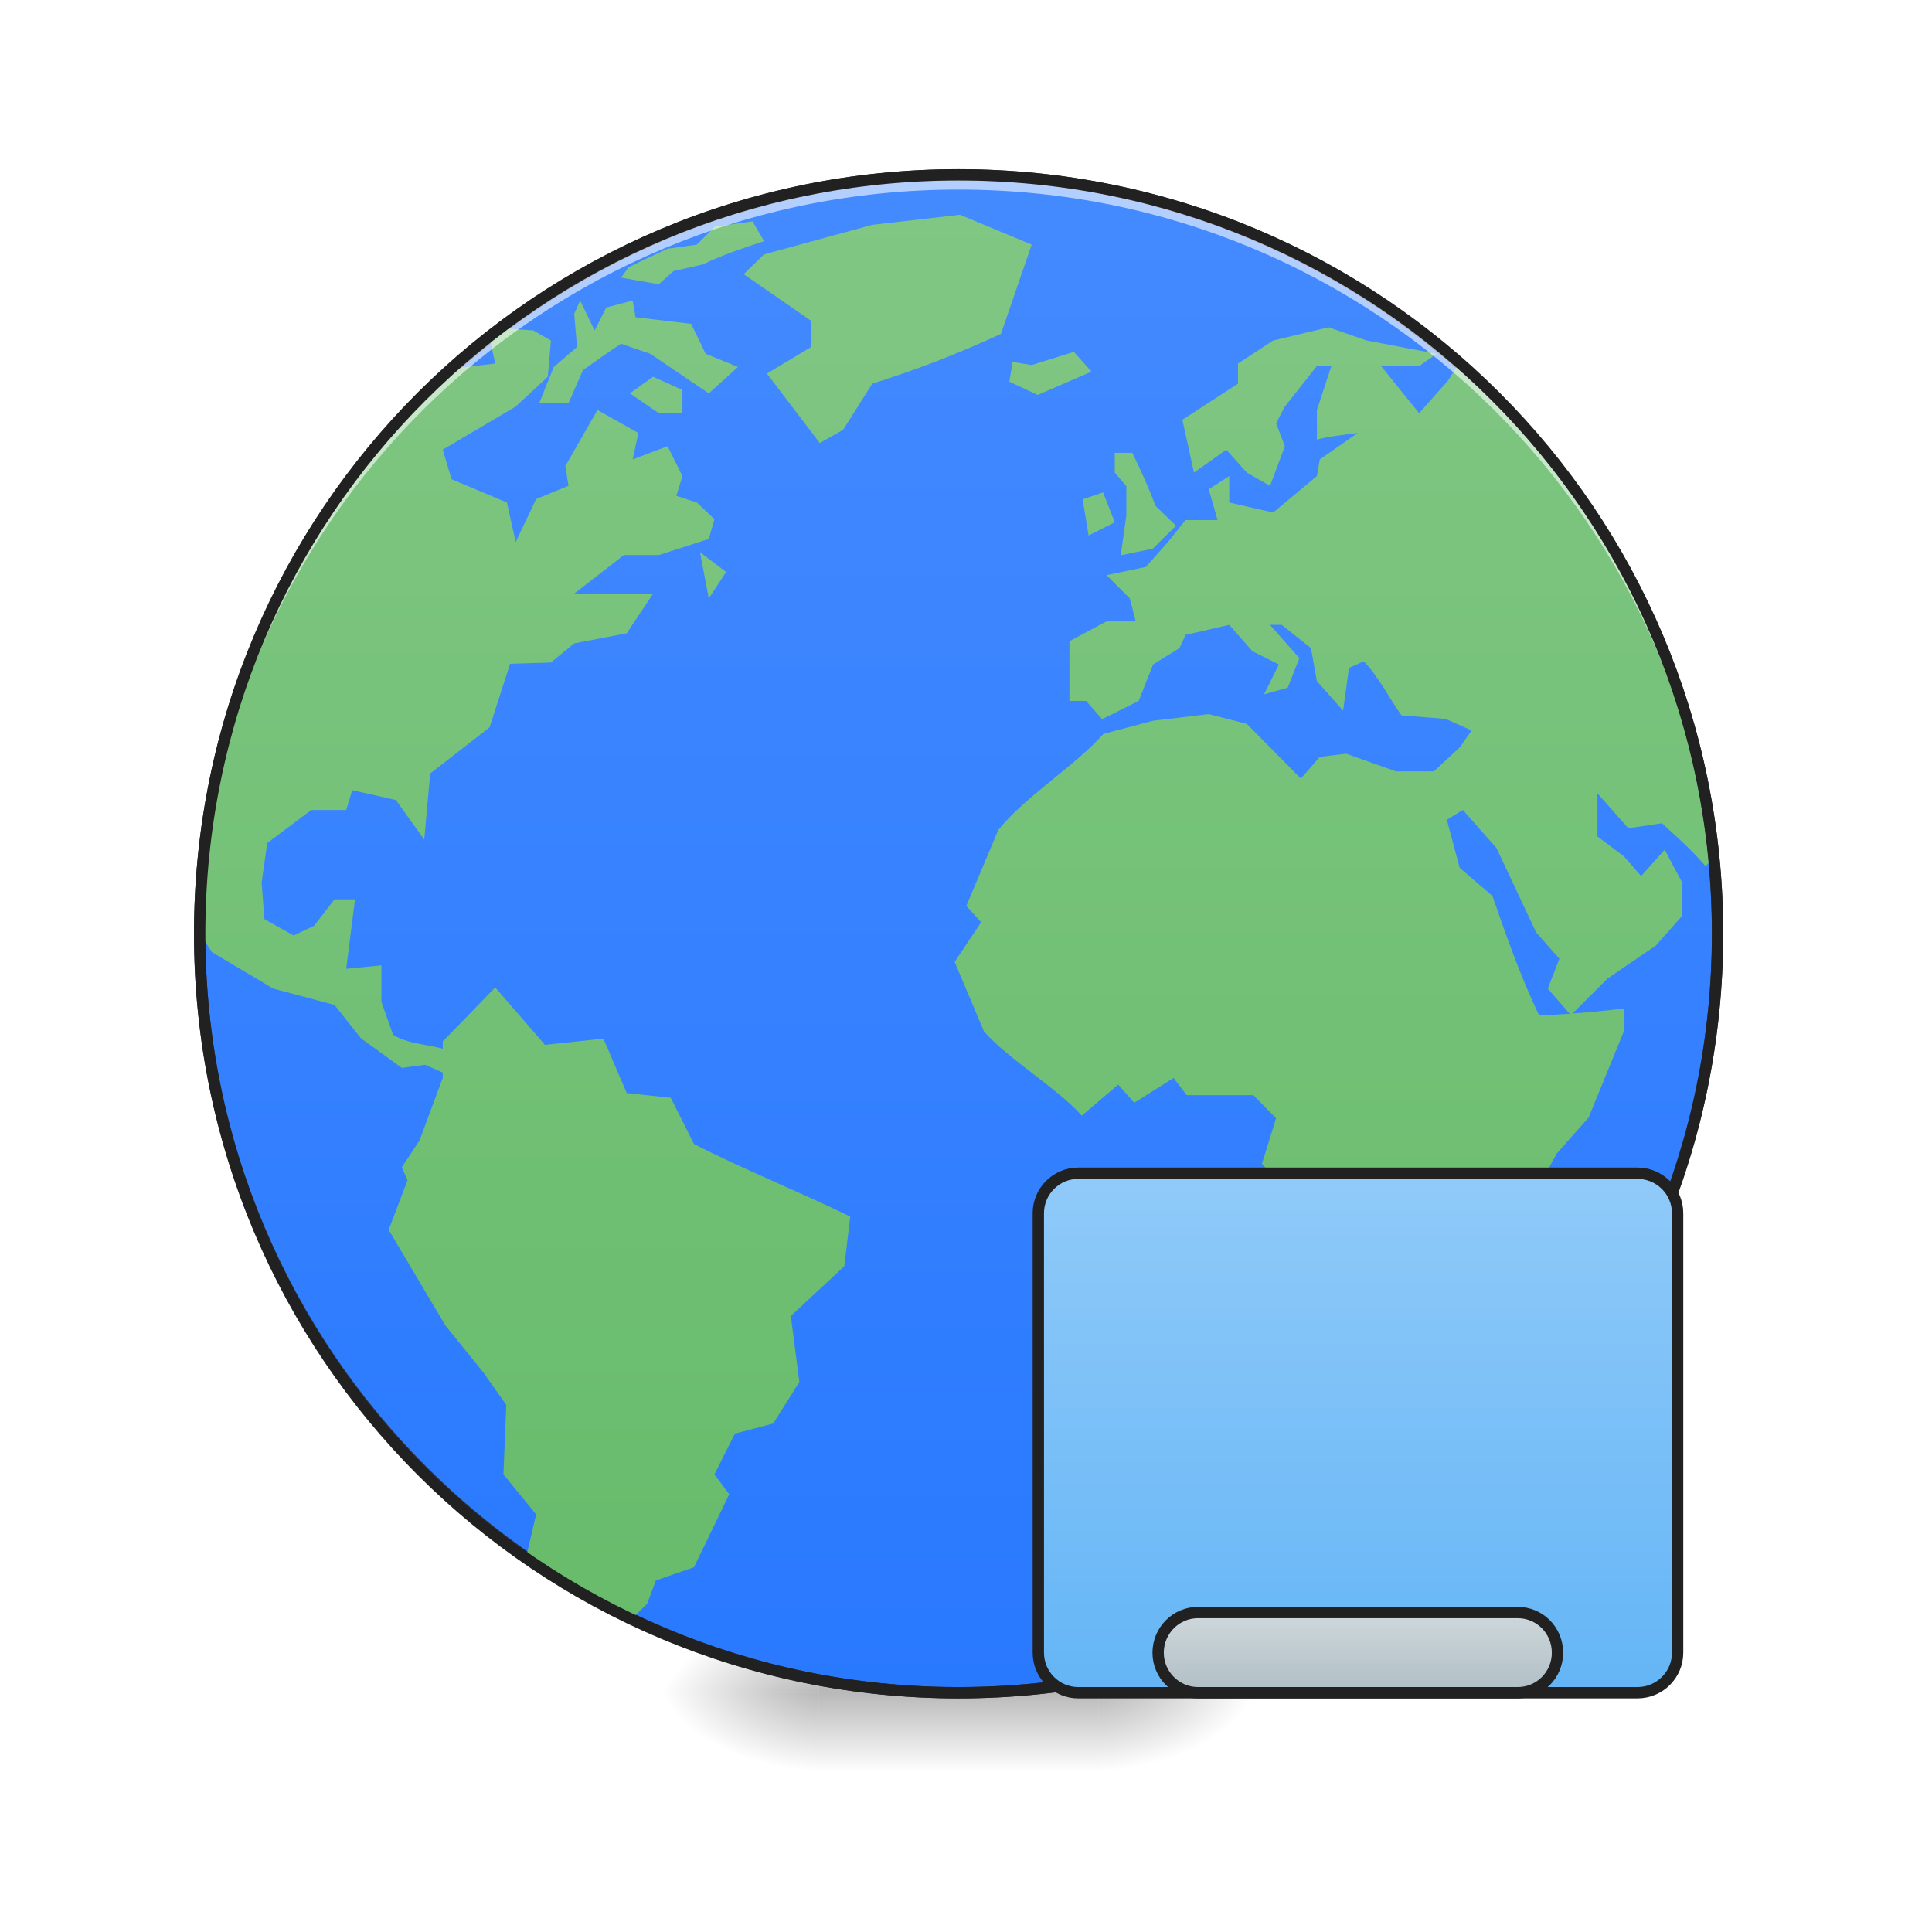
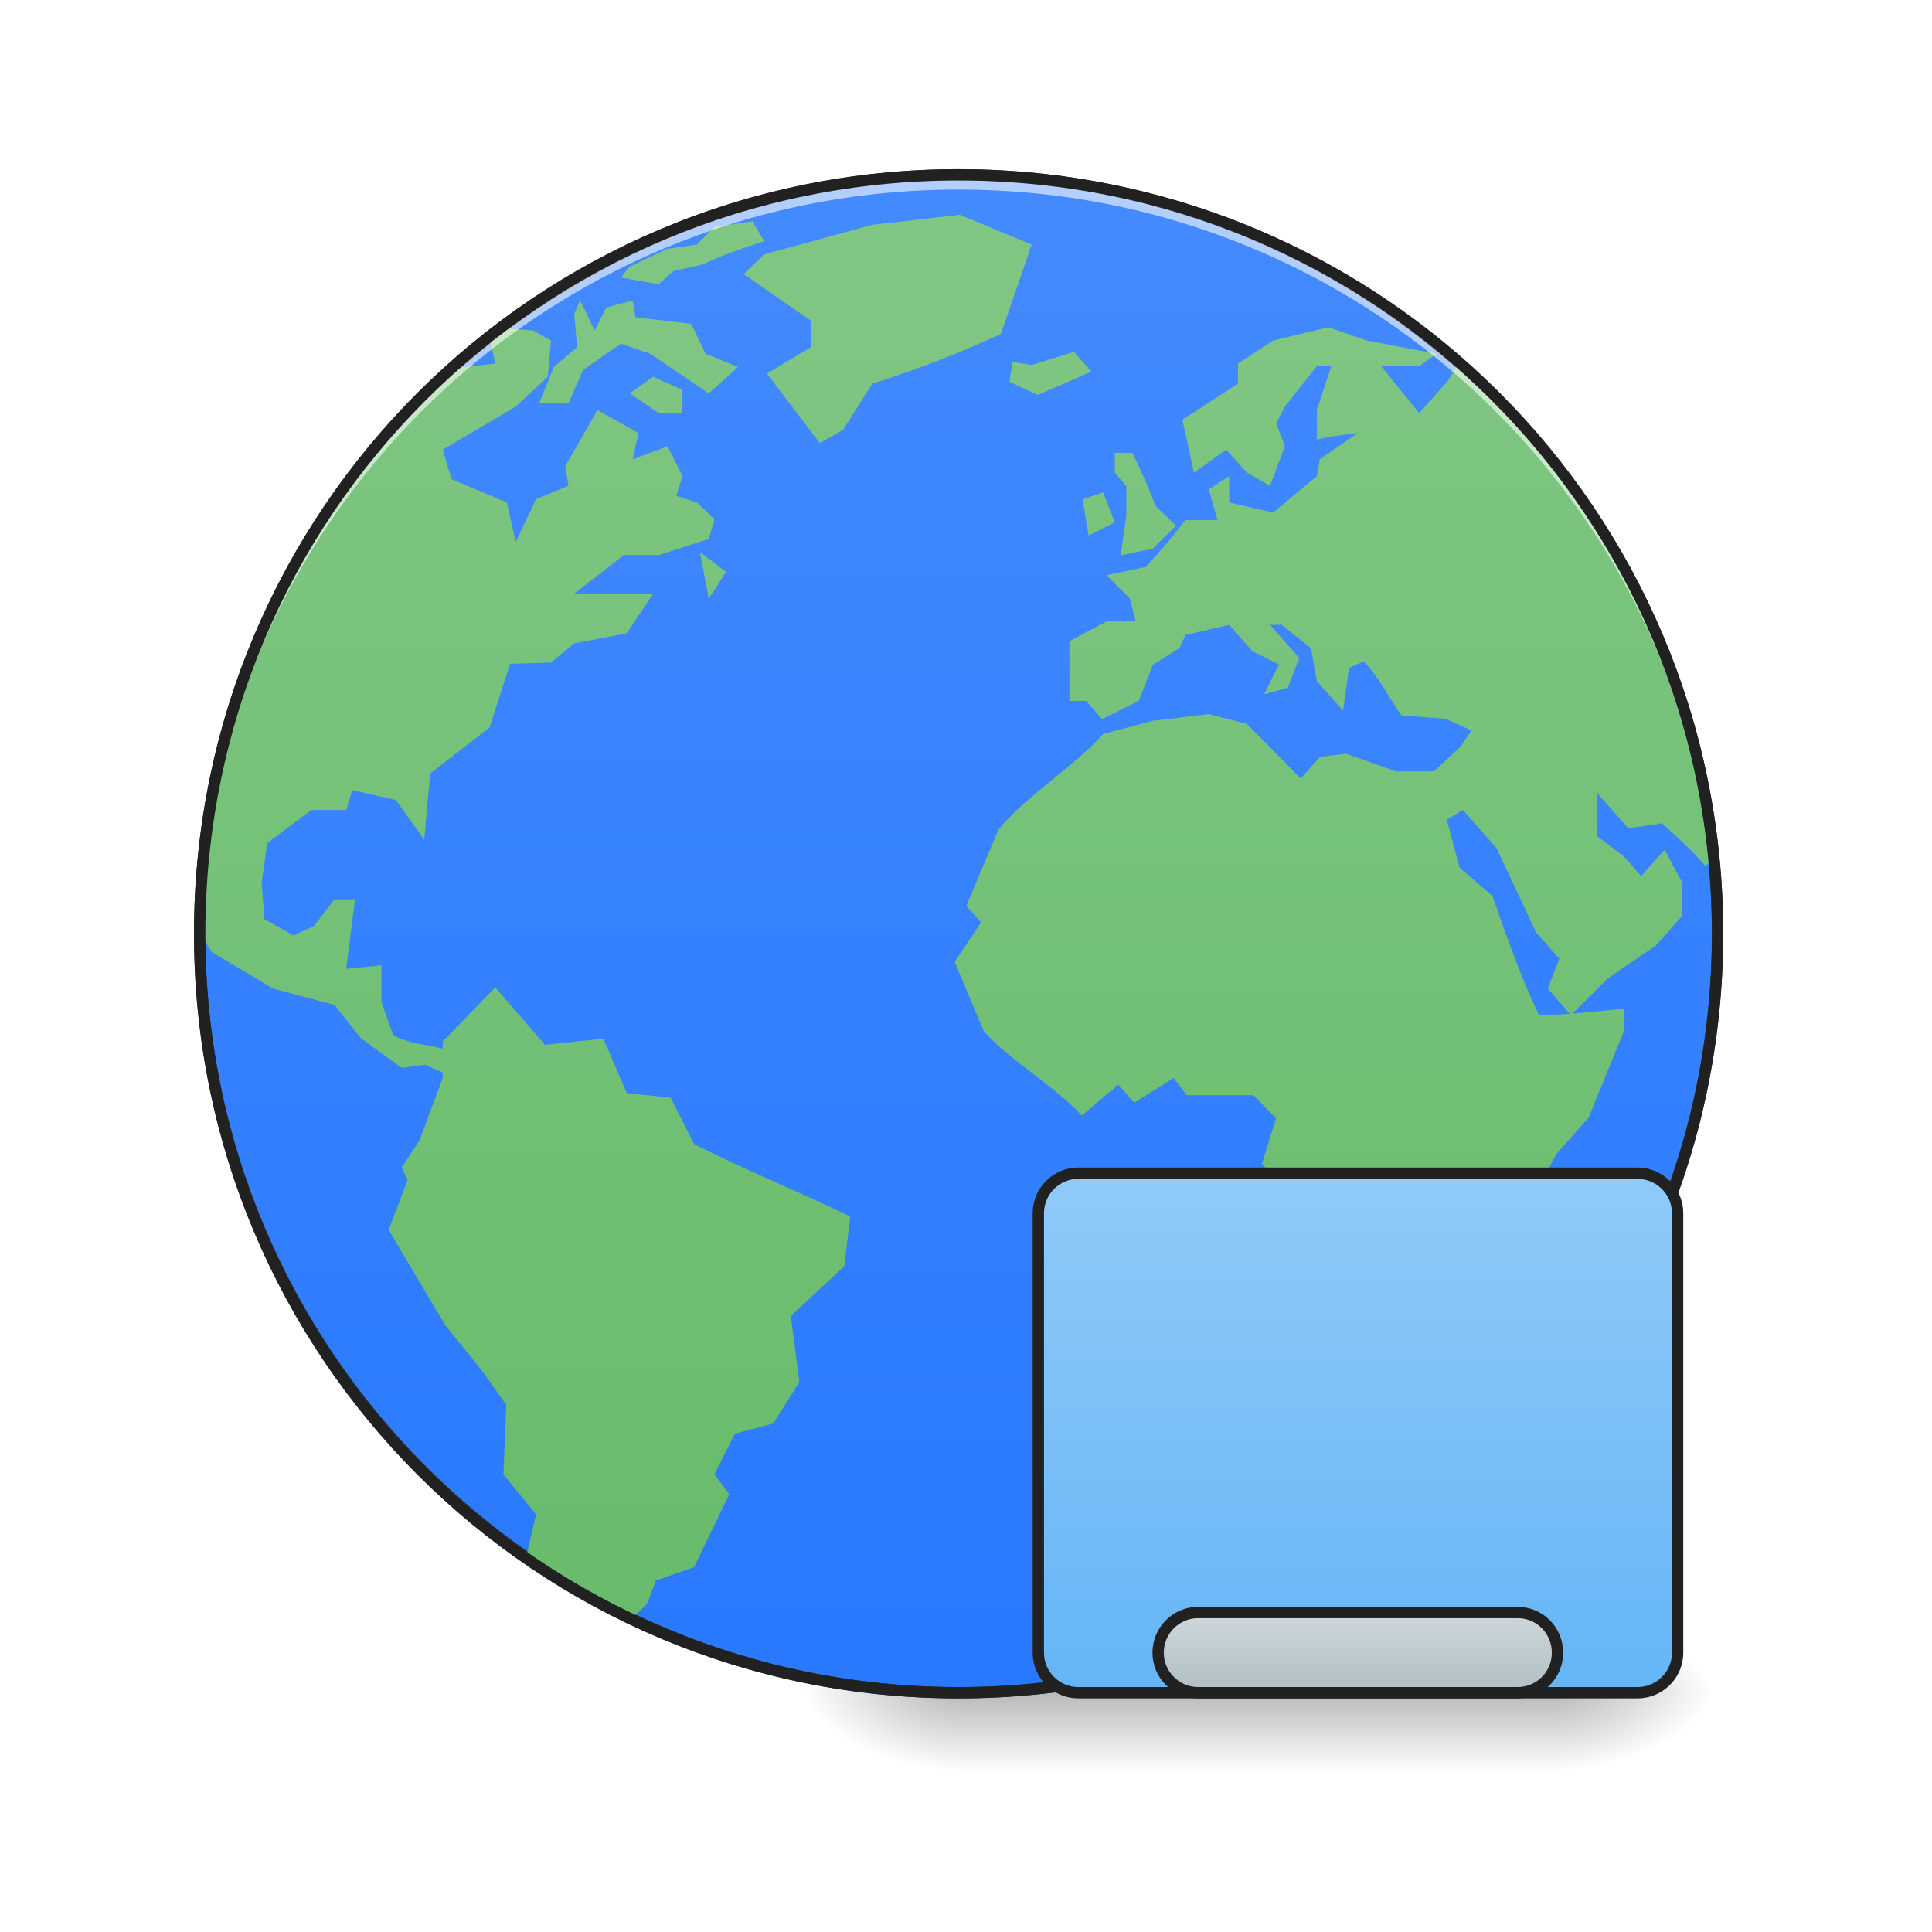
<svg xmlns="http://www.w3.org/2000/svg" xmlns:xlink="http://www.w3.org/1999/xlink" width="24pt" height="24pt" viewBox="0 0 24 24" version="1.1">
  <defs>
-     <radialGradient id="radial0" gradientUnits="userSpaceOnUse" cx="450.909" cy="189.579" fx="450.909" fy="189.579" r="21.167" gradientTransform="matrix(0.000000130628,-0.0585994,-0.105479,-0.0000000761539,33.39236,47.6965)">
+     <radialGradient id="radial0" gradientUnits="userSpaceOnUse" cx="450.909" cy="189.579" fx="450.909" fy="189.579" r="21.167" gradientTransform="matrix(0.000000130628,-0.0585994,-0.105479,-0.0000000761539,39.09799,47.6965)">
      <stop offset="0" style="stop-color:rgb(0%,0%,0%);stop-opacity:0.314;" />
      <stop offset="0.222" style="stop-color:rgb(0%,0%,0%);stop-opacity:0.275;" />
      <stop offset="1" style="stop-color:rgb(0%,0%,0%);stop-opacity:0;" />
    </radialGradient>
-     <radialGradient id="radial1" gradientUnits="userSpaceOnUse" cx="450.909" cy="189.579" fx="450.909" fy="189.579" r="21.167" gradientTransform="matrix(-0.000000130628,0.0585994,0.105479,0.0000000761539,-9.577589,-5.645612)">
+     <radialGradient id="radial1" gradientUnits="userSpaceOnUse" cx="450.909" cy="189.579" fx="450.909" fy="189.579" r="21.167" gradientTransform="matrix(-0.000000130628,0.0585994,0.105479,0.0000000761539,-7.841096,-5.645612)">
      <stop offset="0" style="stop-color:rgb(0%,0%,0%);stop-opacity:0.314;" />
      <stop offset="0.222" style="stop-color:rgb(0%,0%,0%);stop-opacity:0.275;" />
      <stop offset="1" style="stop-color:rgb(0%,0%,0%);stop-opacity:0;" />
    </radialGradient>
-     <radialGradient id="radial2" gradientUnits="userSpaceOnUse" cx="450.909" cy="189.579" fx="450.909" fy="189.579" r="21.167" gradientTransform="matrix(-0.000000130628,-0.0585994,0.105479,-0.0000000761539,-9.577589,47.6965)">
+     <radialGradient id="radial2" gradientUnits="userSpaceOnUse" cx="450.909" cy="189.579" fx="450.909" fy="189.579" r="21.167" gradientTransform="matrix(-0.000000130628,-0.0585994,0.105479,-0.0000000761539,-7.841096,47.6965)">
      <stop offset="0" style="stop-color:rgb(0%,0%,0%);stop-opacity:0.314;" />
      <stop offset="0.222" style="stop-color:rgb(0%,0%,0%);stop-opacity:0.275;" />
      <stop offset="1" style="stop-color:rgb(0%,0%,0%);stop-opacity:0;" />
    </radialGradient>
-     <radialGradient id="radial3" gradientUnits="userSpaceOnUse" cx="450.909" cy="189.579" fx="450.909" fy="189.579" r="21.167" gradientTransform="matrix(0.000000130628,0.0585994,-0.105479,0.0000000761539,33.39236,-5.645612)">
+     <radialGradient id="radial3" gradientUnits="userSpaceOnUse" cx="450.909" cy="189.579" fx="450.909" fy="189.579" r="21.167" gradientTransform="matrix(0.000000130628,0.0585994,-0.105479,0.0000000761539,39.09799,-5.645612)">
      <stop offset="0" style="stop-color:rgb(0%,0%,0%);stop-opacity:0.314;" />
      <stop offset="0.222" style="stop-color:rgb(0%,0%,0%);stop-opacity:0.275;" />
      <stop offset="1" style="stop-color:rgb(0%,0%,0%);stop-opacity:0;" />
    </radialGradient>
-     <linearGradient id="linear0" gradientUnits="userSpaceOnUse" x1="255.323" y1="233.5" x2="255.323" y2="254.667" gradientTransform="matrix(0.01002,0,0,0.0468795,9.34904,10.07909)">
+     <linearGradient id="linear0" gradientUnits="userSpaceOnUse" x1="255.323" y1="233.5" x2="255.323" y2="254.667" gradientTransform="matrix(0.01002,0,0,0.0468795,-1.317995,10.07909)">
      <stop offset="0" style="stop-color:rgb(0%,0%,0%);stop-opacity:0.275;" />
      <stop offset="1" style="stop-color:rgb(0%,0%,0%);stop-opacity:0;" />
    </linearGradient>
    <linearGradient id="linear1" gradientUnits="userSpaceOnUse" x1="254" y1="-168.667" x2="254" y2="233.5" gradientTransform="matrix(1,0,0,1,0,0)">
      <stop offset="0" style="stop-color:rgb(26.667%,54.118%,100%);stop-opacity:1;" />
      <stop offset="1" style="stop-color:rgb(16.078%,47.451%,100%);stop-opacity:1;" />
    </linearGradient>
    <linearGradient id="linear2" gradientUnits="userSpaceOnUse" x1="254" y1="233.5" x2="253.994" y2="-173.526" gradientTransform="matrix(0.046291,0,0,0.046291,0.0738361,10.20475)">
      <stop offset="0" style="stop-color:rgb(40%,73.333%,41.569%);stop-opacity:1;" />
      <stop offset="1" style="stop-color:rgb(50.588%,78.039%,51.765%);stop-opacity:1;" />
    </linearGradient>
    <clipPath id="clip1">
      <rect x="0" y="0" width="24" height="24" />
    </clipPath>
    <g id="surface5" clip-path="url(#clip1)">
      <path style=" stroke:none;fill-rule:nonzero;fill:url(#linear2);" d="M 11.926 2.668 L 10.836 2.793 L 9.492 3.16 L 9.238 3.406 L 10.074 3.984 L 10.074 4.312 L 9.527 4.641 L 10.184 5.504 L 10.473 5.34 L 10.836 4.766 C 11.398 4.59 11.898 4.395 12.434 4.148 L 12.816 3.039 Z M 9.348 2.75 L 8.879 2.816 L 8.656 3.039 L 8.293 3.09 L 7.969 3.242 L 7.809 3.32 L 7.715 3.449 L 8.184 3.531 L 8.367 3.367 L 8.73 3.285 C 8.98 3.164 9.23 3.082 9.492 2.996 Z M 7.207 3.734 L 7.133 3.898 L 7.168 4.312 L 6.879 4.559 L 6.699 5.008 L 7.062 5.008 L 7.242 4.598 C 7.398 4.488 7.555 4.375 7.715 4.27 L 8.078 4.395 C 8.32 4.559 8.562 4.723 8.805 4.887 L 9.168 4.559 L 8.766 4.395 L 8.586 4.023 L 7.895 3.941 L 7.859 3.734 L 7.531 3.82 L 7.387 4.105 Z M 16.504 4.066 L 15.816 4.23 L 15.379 4.516 L 15.379 4.766 L 14.688 5.215 L 14.832 5.871 L 15.234 5.586 L 15.488 5.871 L 15.777 6.035 L 15.961 5.543 L 15.852 5.258 L 15.961 5.051 L 16.359 4.547 L 16.539 4.547 L 16.359 5.094 L 16.359 5.461 C 16.523 5.418 16.695 5.402 16.867 5.379 L 16.395 5.707 L 16.359 5.914 L 15.816 6.367 L 15.27 6.242 L 15.27 5.914 L 15.016 6.078 L 15.125 6.461 L 14.727 6.461 L 14.508 6.734 L 14.234 7.043 L 13.746 7.145 L 14.035 7.434 L 14.109 7.719 L 13.746 7.719 L 13.285 7.965 L 13.285 8.707 L 13.492 8.707 L 13.691 8.934 L 14.145 8.707 L 14.324 8.254 L 14.652 8.051 L 14.727 7.887 L 15.27 7.762 L 15.559 8.09 L 15.887 8.254 L 15.703 8.625 L 15.996 8.543 L 16.141 8.176 L 15.777 7.762 L 15.922 7.762 L 16.285 8.051 L 16.359 8.461 L 16.684 8.828 L 16.758 8.297 L 16.941 8.215 C 17.121 8.398 17.262 8.68 17.41 8.887 L 17.957 8.93 L 18.281 9.074 L 18.137 9.281 L 17.812 9.582 L 17.34 9.582 L 16.723 9.363 L 16.395 9.402 L 16.16 9.672 L 15.488 8.992 L 15.016 8.871 L 14.324 8.953 L 13.707 9.117 C 13.363 9.508 12.73 9.898 12.402 10.309 L 12.004 11.254 L 12.188 11.457 L 11.859 11.949 L 12.223 12.812 C 12.531 13.164 13.129 13.512 13.438 13.859 L 13.891 13.473 L 14.09 13.699 L 14.578 13.391 L 14.742 13.605 L 15.57 13.605 L 15.852 13.891 L 15.676 14.457 L 16.023 14.848 L 16.004 15.527 L 16.258 16.02 L 15.988 16.43 C 15.969 16.73 15.969 17.031 15.969 17.332 C 16.117 17.742 16.367 18.152 16.504 18.562 L 16.645 19.223 L 16.645 19.551 L 16.703 19.551 L 16.902 19.305 L 17.246 19.305 C 17.375 19.215 17.5 19.121 17.621 19.023 L 18.082 18.504 L 17.992 18.238 L 18.465 17.824 L 18.117 17.438 L 18.539 17.086 L 18.891 16.84 L 19.07 16.637 L 18.961 16.18 L 18.961 15.031 L 19.336 14.332 L 19.734 13.883 L 20.172 12.812 L 20.172 12.527 C 19.957 12.555 19.746 12.574 19.535 12.59 L 19.969 12.156 L 20.57 11.746 L 20.898 11.375 L 20.898 10.965 C 20.824 10.828 20.75 10.691 20.68 10.555 L 20.387 10.883 L 20.172 10.637 L 19.844 10.391 L 19.844 9.855 L 20.227 10.289 L 20.645 10.227 C 20.832 10.398 21.02 10.562 21.188 10.762 L 21.227 10.715 C 21.027 8.535 20.086 6.578 18.656 5.09 C 18.578 5.008 18.496 4.922 18.43 4.859 C 18.324 4.754 18.207 4.652 18.094 4.555 L 17.992 4.723 L 17.629 5.133 L 17.156 4.547 L 17.629 4.547 L 17.848 4.395 L 16.977 4.23 Z M 6.242 4.078 C 6.188 4.117 6.133 4.156 6.082 4.199 L 6.152 4.516 C 6.152 4.516 5.82 4.555 5.629 4.578 C 3.703 6.293 2.484 8.789 2.48 11.586 C 2.555 11.711 2.633 11.828 2.633 11.828 L 3.395 12.281 L 4.156 12.484 L 4.484 12.898 L 4.992 13.266 L 5.281 13.227 L 5.5 13.324 L 5.5 13.391 L 5.211 14.168 L 4.992 14.5 L 5.062 14.664 L 4.828 15.277 L 5.535 16.469 L 6 17.043 L 6.289 17.453 L 6.254 18.316 L 6.66 18.812 L 6.539 19.332 C 6.961 19.621 7.406 19.871 7.871 20.09 L 8.039 19.922 L 8.148 19.633 L 8.621 19.469 L 9.059 18.562 L 8.875 18.316 L 9.129 17.809 L 9.605 17.684 L 9.93 17.168 L 9.824 16.348 L 10.488 15.73 L 10.562 15.113 C 9.965 14.82 9.211 14.516 8.621 14.211 L 8.332 13.637 L 7.785 13.578 L 7.496 12.902 L 6.77 12.98 L 6.152 12.266 L 5.5 12.938 L 5.5 13.027 C 5.301 12.973 5.059 12.965 4.883 12.855 L 4.738 12.445 L 4.738 11.992 L 4.301 12.035 C 4.336 11.746 4.375 11.457 4.41 11.172 L 4.156 11.172 L 3.902 11.5 L 3.648 11.621 L 3.285 11.418 L 3.25 10.965 L 3.32 10.473 L 3.867 10.062 L 4.301 10.062 L 4.375 9.816 L 4.918 9.938 L 5.27 10.43 L 5.344 9.609 L 6.082 9.035 L 6.336 8.246 L 6.844 8.23 L 7.133 7.992 L 7.785 7.867 L 8.113 7.375 L 7.133 7.375 L 7.75 6.895 L 8.184 6.895 L 8.805 6.695 L 8.875 6.449 L 8.656 6.242 L 8.402 6.16 L 8.477 5.914 L 8.293 5.543 L 7.859 5.707 L 7.93 5.379 L 7.422 5.094 L 7.023 5.789 L 7.062 6.035 L 6.66 6.199 L 6.406 6.734 L 6.297 6.242 L 5.609 5.953 L 5.5 5.586 L 6.406 5.051 L 6.805 4.68 L 6.844 4.23 L 6.625 4.105 Z M 13.34 4.371 L 12.816 4.535 L 12.578 4.496 L 12.539 4.742 L 12.891 4.906 L 13.559 4.617 Z M 8.113 4.68 L 7.824 4.887 L 8.184 5.133 L 8.477 5.133 L 8.477 4.844 Z M 13.848 5.625 L 13.848 5.871 L 13.992 6.039 L 13.992 6.406 L 13.922 6.898 L 14.32 6.816 L 14.609 6.531 L 14.355 6.285 C 14.27 6.059 14.172 5.844 14.066 5.625 Z M 13.703 6.117 L 13.449 6.203 L 13.523 6.652 L 13.848 6.488 Z M 8.695 6.859 L 8.805 7.434 L 9.02 7.105 Z M 18.172 10.062 L 18.59 10.535 L 19.082 11.582 L 19.371 11.91 L 19.227 12.281 L 19.5 12.594 C 19.375 12.602 19.25 12.609 19.117 12.609 C 18.887 12.125 18.715 11.637 18.539 11.129 L 18.133 10.781 L 17.973 10.184 Z M 18.172 10.062 " />
    </g>
    <linearGradient id="linear3" gradientUnits="userSpaceOnUse" x1="328.083" y1="233.5" x2="328.083" y2="95.917" gradientTransform="matrix(1,0,0,1,31.75,0)">
      <stop offset="0" style="stop-color:rgb(39.216%,70.98%,96.471%);stop-opacity:1;" />
      <stop offset="1" style="stop-color:rgb(56.471%,79.216%,97.647%);stop-opacity:1;" />
    </linearGradient>
    <linearGradient id="linear4" gradientUnits="userSpaceOnUse" x1="359.833" y1="233.5" x2="359.833" y2="212.333" gradientTransform="matrix(1,0,0,1,0,0)">
      <stop offset="0" style="stop-color:rgb(69.02%,74.51%,77.255%);stop-opacity:1;" />
      <stop offset="1" style="stop-color:rgb(81.176%,84.706%,86.275%);stop-opacity:1;" />
    </linearGradient>
  </defs>
  <g id="surface1">
-     <path style=" stroke:none;fill-rule:nonzero;fill:url(#radial0);" d="M 13.645 21.027 L 15.629 21.027 L 15.629 20.031 L 13.645 20.031 Z M 13.645 21.027 " />
-     <path style=" stroke:none;fill-rule:nonzero;fill:url(#radial1);" d="M 10.172 21.027 L 8.188 21.027 L 8.188 22.02 L 10.172 22.02 Z M 10.172 21.027 " />
-     <path style=" stroke:none;fill-rule:nonzero;fill:url(#radial2);" d="M 10.172 21.027 L 8.188 21.027 L 8.188 20.031 L 10.172 20.031 Z M 10.172 21.027 " />
-     <path style=" stroke:none;fill-rule:nonzero;fill:url(#radial3);" d="M 13.645 21.027 L 15.629 21.027 L 15.629 22.02 L 13.645 22.02 Z M 13.645 21.027 " />
-     <path style=" stroke:none;fill-rule:nonzero;fill:url(#linear0);" d="M 10.172 20.777 L 13.645 20.777 L 13.645 22.02 L 10.172 22.02 Z M 10.172 20.777 " />
+     <path style=" stroke:none;fill-rule:nonzero;fill:url(#radial0);" d="M 19.348 21.027 L 21.336 21.027 L 21.336 20.031 L 19.348 20.031 Z M 19.348 21.027 " />
+     <path style=" stroke:none;fill-rule:nonzero;fill:url(#radial1);" d="M 11.906 21.027 L 9.922 21.027 L 9.922 22.02 L 11.906 22.02 Z M 11.906 21.027 " />
+     <path style=" stroke:none;fill-rule:nonzero;fill:url(#radial2);" d="M 11.906 21.027 L 9.922 21.027 L 9.922 20.031 L 11.906 20.031 Z M 11.906 21.027 " />
+     <path style=" stroke:none;fill-rule:nonzero;fill:url(#radial3);" d="M 19.348 21.027 L 21.336 21.027 L 21.336 22.02 L 19.348 22.02 Z M 19.348 21.027 " />
+     <path style=" stroke:none;fill-rule:nonzero;fill:url(#linear0);" d="M 11.906 20.777 L 19.348 20.777 L 19.348 22.02 L 11.906 22.02 Z M 11.906 20.777 " />
    <path style="fill-rule:nonzero;fill:url(#linear1);stroke-width:3;stroke-linecap:round;stroke-linejoin:miter;stroke:rgb(20%,20%,20%);stroke-opacity:1;stroke-miterlimit:4;" d="M 253.976 -168.671 C 365.048 -168.671 455.123 -78.68 455.123 32.393 C 455.123 143.466 365.048 233.541 253.976 233.541 C 142.986 233.541 52.912 143.466 52.912 32.393 C 52.912 -78.68 142.986 -168.671 253.976 -168.671 Z M 253.976 -168.671 " transform="matrix(0.0468795,0,0,0.0468795,0,10.07909)" />
    <use xlink:href="#surface5" />
    <path style=" stroke:none;fill-rule:nonzero;fill:rgb(100%,100%,100%);fill-opacity:0.588;" d="M 11.906 2.172 C 6.684 2.172 2.48 6.375 2.48 11.598 C 2.48 11.629 2.48 11.66 2.48 11.691 C 2.531 6.512 6.715 2.355 11.906 2.355 C 17.098 2.355 21.285 6.512 21.332 11.691 C 21.332 11.66 21.336 11.629 21.336 11.598 C 21.336 6.375 17.129 2.172 11.906 2.172 Z M 11.906 2.172 " />
    <path style=" stroke:none;fill-rule:nonzero;fill:rgb(12.941%,12.941%,12.941%);fill-opacity:1;" d="M 11.906 2.102 C 6.648 2.102 2.41 6.34 2.41 11.598 C 2.41 16.859 6.648 21.098 11.906 21.098 C 17.168 21.098 21.406 16.859 21.406 11.598 C 21.406 6.34 17.168 2.102 11.906 2.102 Z M 11.906 2.242 C 17.094 2.242 21.266 6.414 21.266 11.598 C 21.266 16.785 17.094 20.957 11.906 20.957 C 6.723 20.957 2.551 16.785 2.551 11.598 C 2.551 6.414 6.723 2.242 11.906 2.242 Z M 11.906 2.242 " />
    <path style="fill-rule:nonzero;fill:url(#linear3);stroke-width:3;stroke-linecap:round;stroke-linejoin:miter;stroke:rgb(12.941%,12.941%,12.941%);stroke-opacity:1;stroke-miterlimit:4;" d="M 285.723 95.887 L 433.875 95.887 C 439.791 95.887 444.541 100.637 444.541 106.469 L 444.541 222.958 C 444.541 228.791 439.791 233.541 433.875 233.541 L 285.723 233.541 C 279.89 233.541 275.14 228.791 275.14 222.958 L 275.14 106.469 C 275.14 100.637 279.89 95.887 285.723 95.887 Z M 285.723 95.887 " transform="matrix(0.0468795,0,0,0.0468795,0,10.07909)" />
    <path style="fill-rule:nonzero;fill:url(#linear4);stroke-width:3;stroke-linecap:round;stroke-linejoin:miter;stroke:rgb(12.941%,12.941%,12.941%);stroke-opacity:1;stroke-miterlimit:4;" d="M 317.47 212.293 L 402.128 212.293 C 408.044 212.293 412.711 217.042 412.711 222.958 C 412.711 228.791 408.044 233.541 402.128 233.541 L 317.47 233.541 C 311.637 233.541 306.887 228.791 306.887 222.958 C 306.887 217.042 311.637 212.293 317.47 212.293 Z M 317.47 212.293 " transform="matrix(0.0468795,0,0,0.0468795,0,10.07909)" />
  </g>
</svg>
